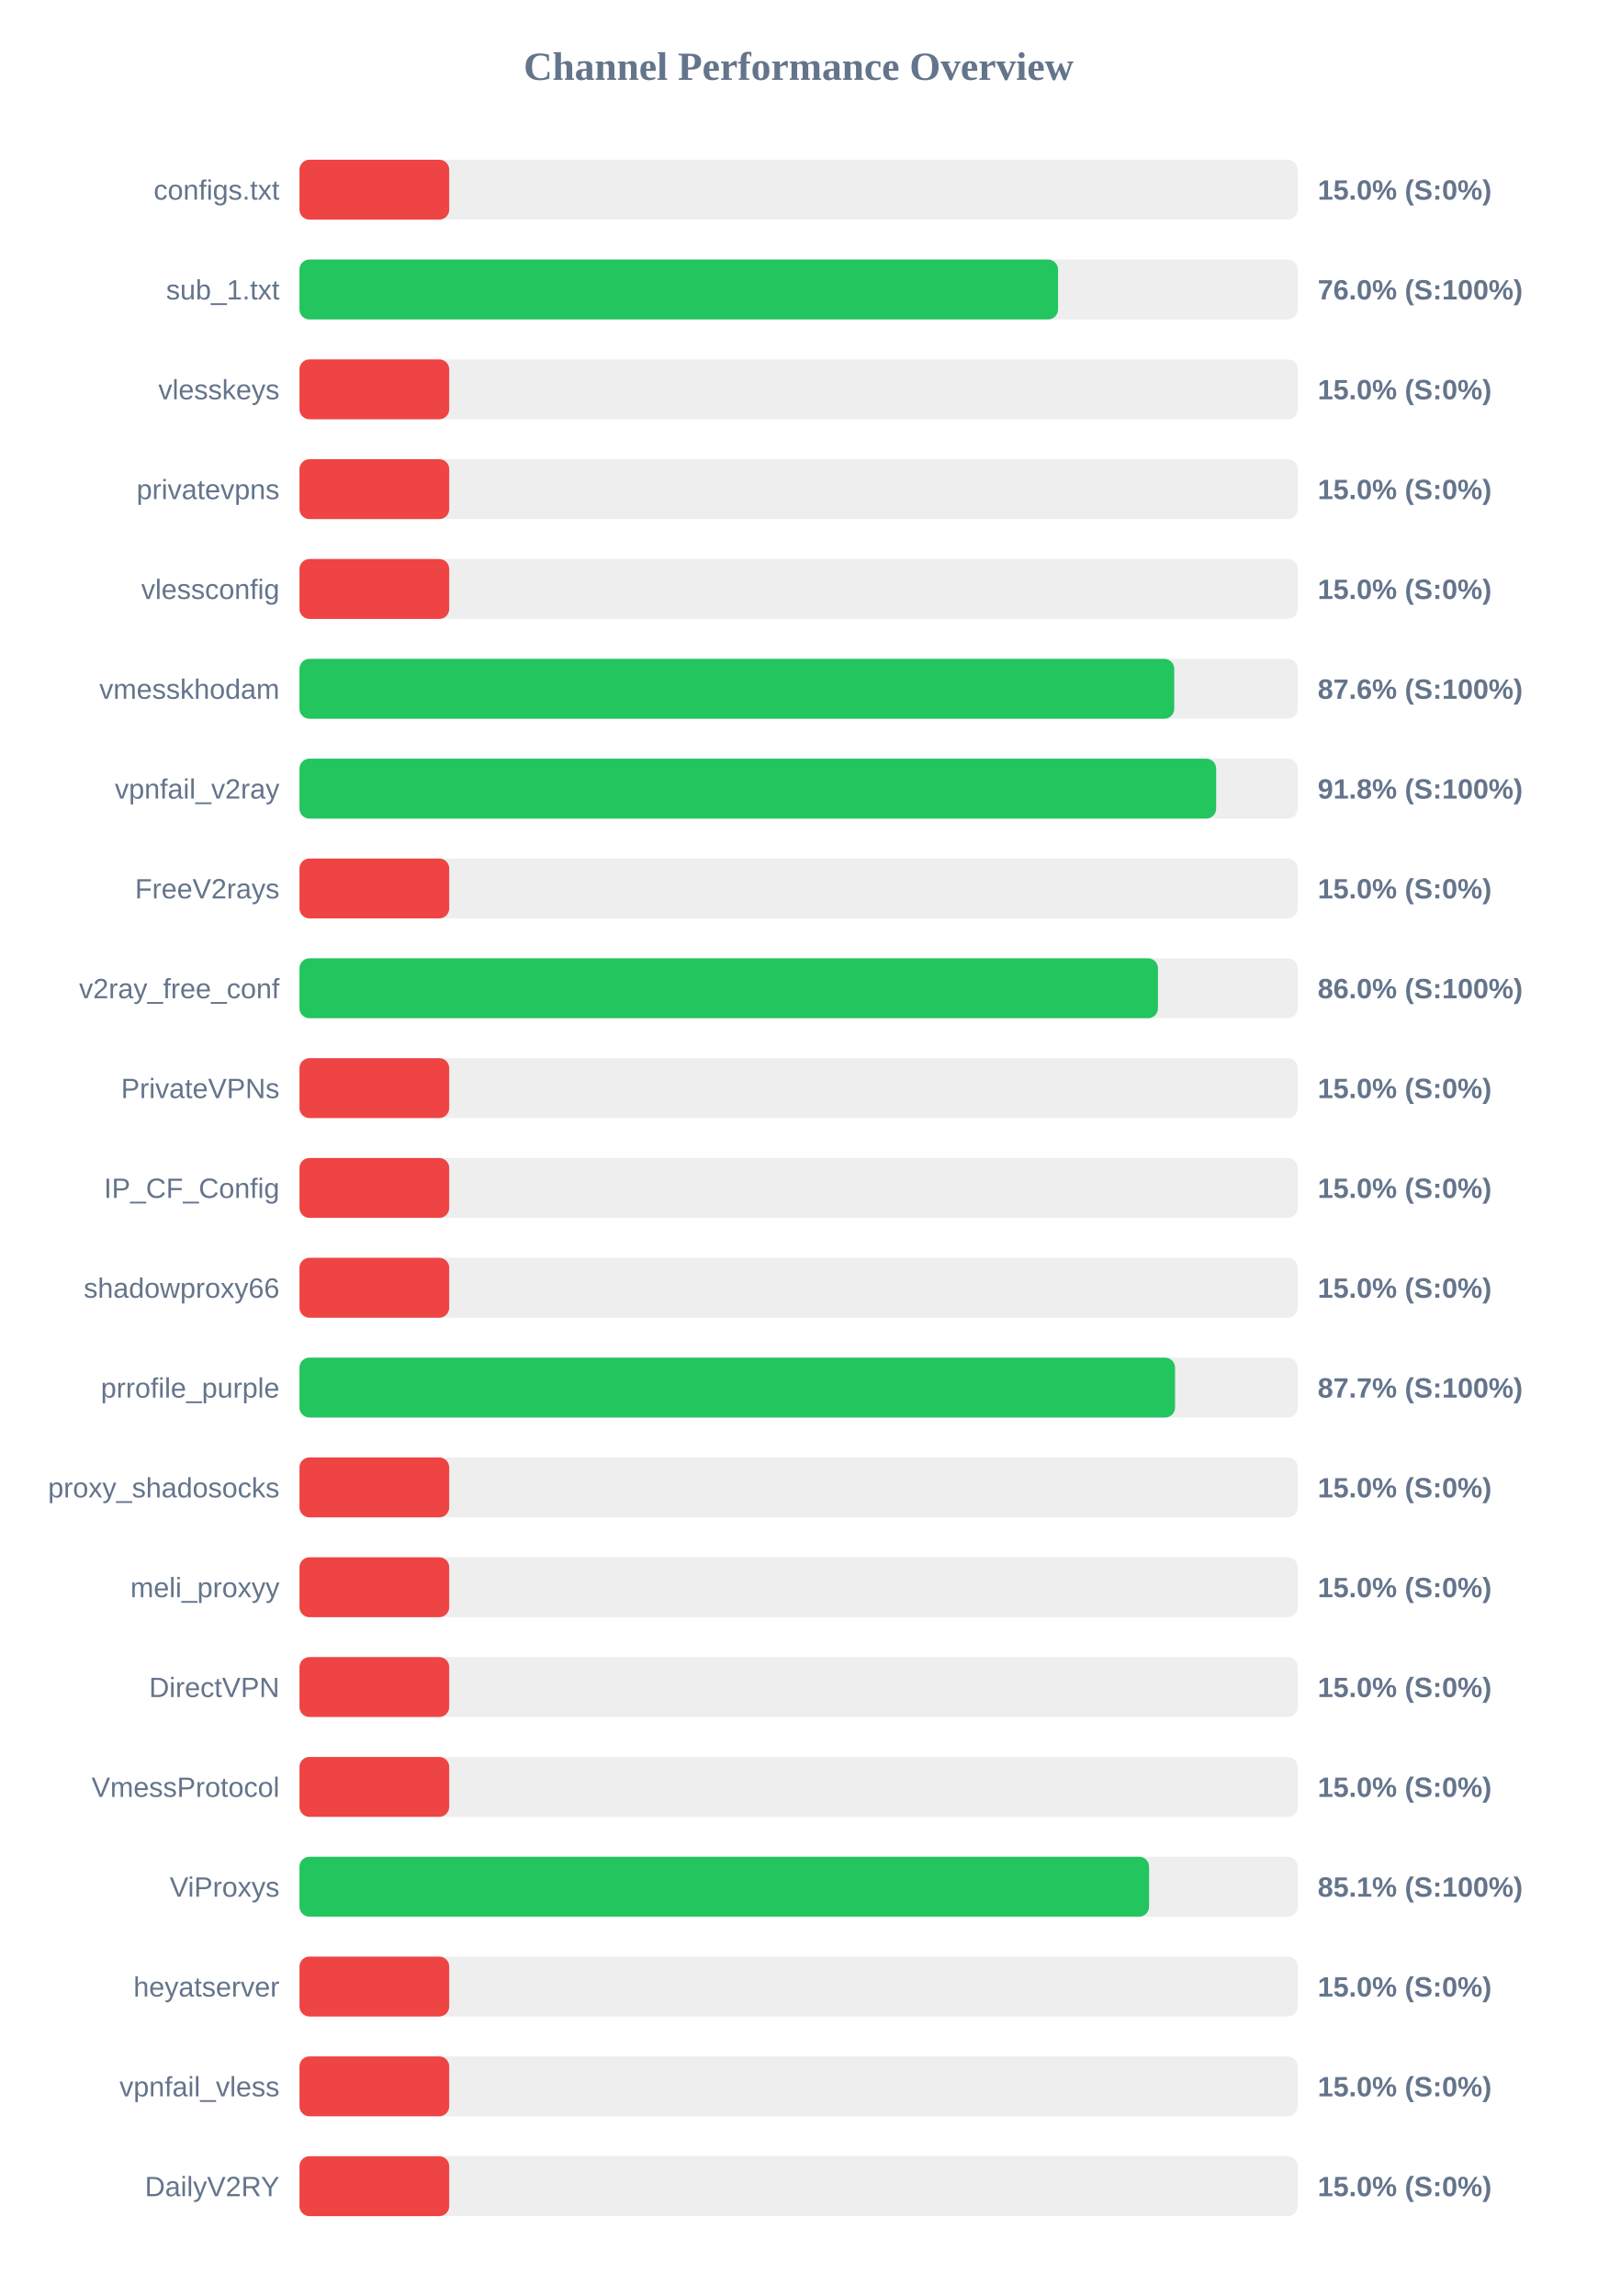
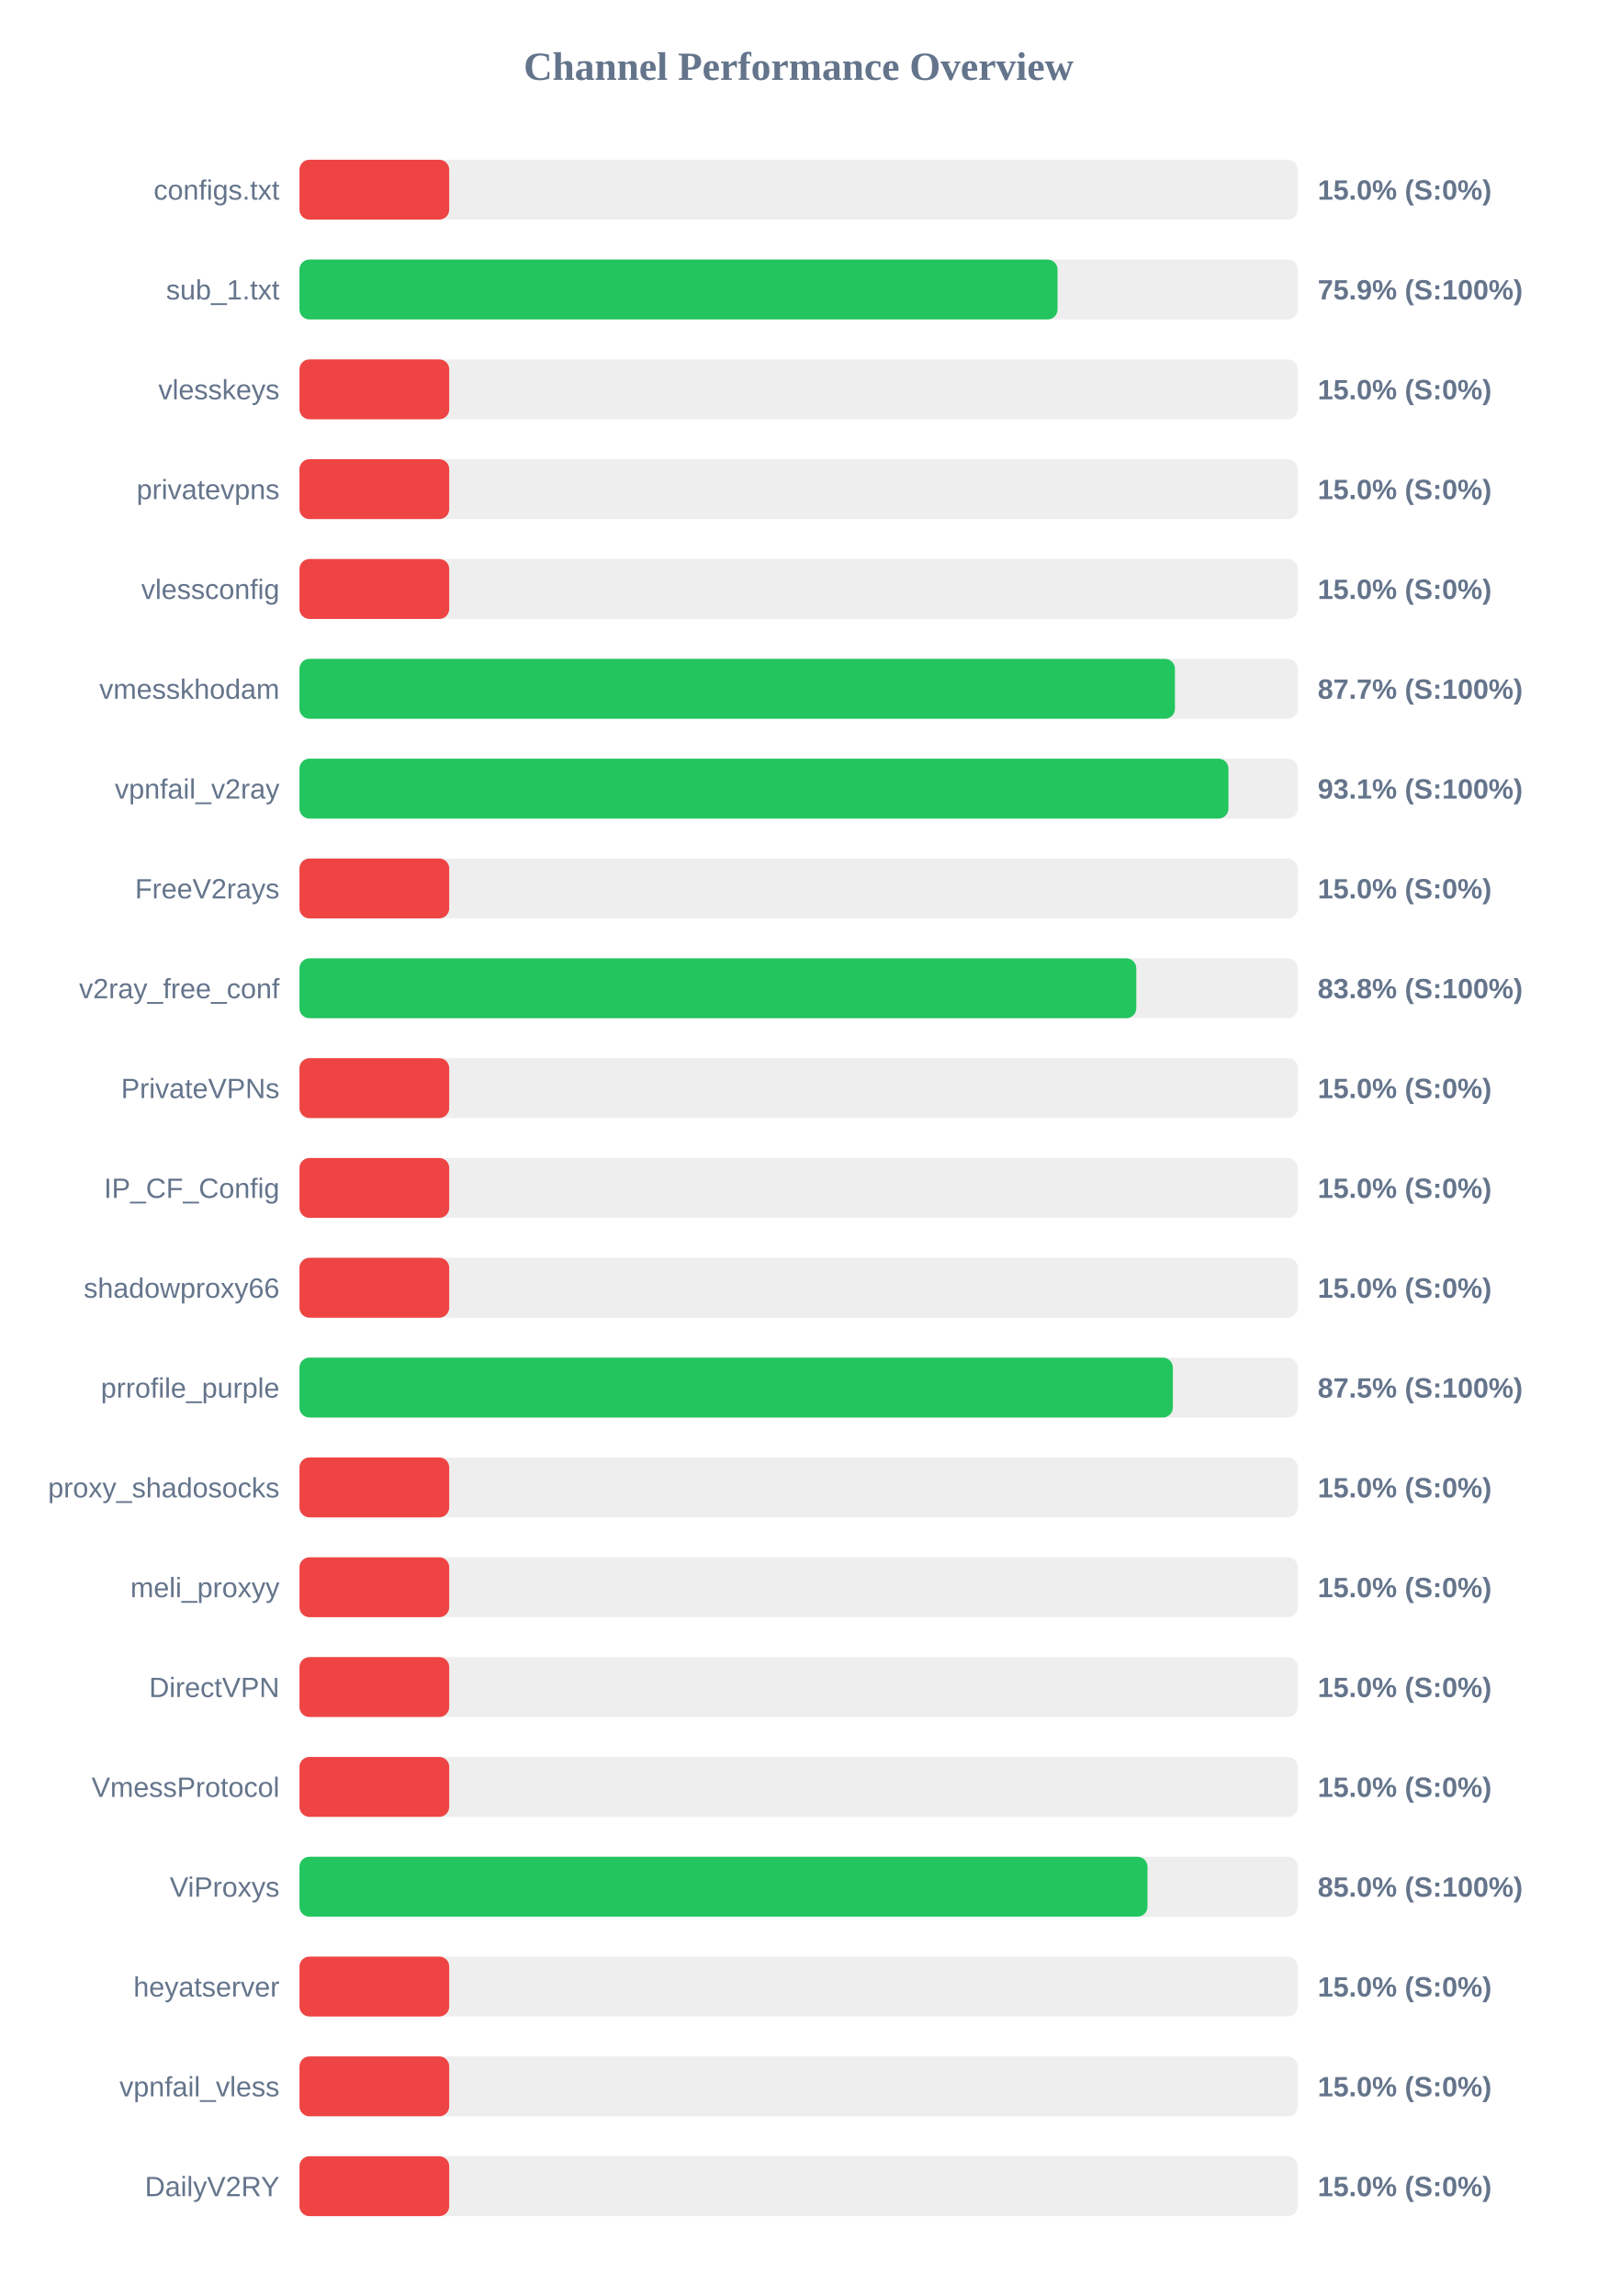
<svg xmlns="http://www.w3.org/2000/svg" width="800" height="1150" version="1.1">
  <style>
        .row { font: 14px Arial; fill: #64748b; }
        .score { font: bold 14px Arial; fill: #64748b; }
    </style>
  <text x="400" y="40" text-anchor="middle" font-size="20px" font-weight="bold" fill="#64748b">Channel Performance Overview</text>
  <rect x="150" y="80" width="500" height="30" fill="#eee" rx="5" />
  <rect x="150" y="80" width="75.0" height="30" fill="#ef4444" rx="5" />
  <text x="140" y="100" text-anchor="end" class="row">configs.txt</text>
  <text x="660" y="100" text-anchor="start" class="score">15.0% (S:0%)</text>
  <rect x="150" y="130" width="500" height="30" fill="#eee" rx="5" />
-   <rect x="150" y="130" width="379.95" height="30" fill="#22c55e" rx="5" />
+   <rect x="150" y="130" width="379.7" height="30" fill="#22c55e" rx="5" />
  <text x="140" y="150" text-anchor="end" class="row">sub_1.txt</text>
-   <text x="660" y="150" text-anchor="start" class="score">76.0% (S:100%)</text>
+   <text x="660" y="150" text-anchor="start" class="score">75.9% (S:100%)</text>
  <rect x="150" y="180" width="500" height="30" fill="#eee" rx="5" />
  <rect x="150" y="180" width="75.0" height="30" fill="#ef4444" rx="5" />
  <text x="140" y="200" text-anchor="end" class="row">vlesskeys</text>
  <text x="660" y="200" text-anchor="start" class="score">15.0% (S:0%)</text>
  <rect x="150" y="230" width="500" height="30" fill="#eee" rx="5" />
  <rect x="150" y="230" width="75.0" height="30" fill="#ef4444" rx="5" />
  <text x="140" y="250" text-anchor="end" class="row">privatevpns</text>
  <text x="660" y="250" text-anchor="start" class="score">15.0% (S:0%)</text>
  <rect x="150" y="280" width="500" height="30" fill="#eee" rx="5" />
  <rect x="150" y="280" width="75.0" height="30" fill="#ef4444" rx="5" />
  <text x="140" y="300" text-anchor="end" class="row">vlessconfig</text>
  <text x="660" y="300" text-anchor="start" class="score">15.0% (S:0%)</text>
  <rect x="150" y="330" width="500" height="30" fill="#eee" rx="5" />
-   <rect x="150" y="330" width="438.15" height="30" fill="#22c55e" rx="5" />
+   <rect x="150" y="330" width="438.5" height="30" fill="#22c55e" rx="5" />
  <text x="140" y="350" text-anchor="end" class="row">vmesskhodam</text>
-   <text x="660" y="350" text-anchor="start" class="score">87.6% (S:100%)</text>
+   <text x="660" y="350" text-anchor="start" class="score">87.7% (S:100%)</text>
  <rect x="150" y="380" width="500" height="30" fill="#eee" rx="5" />
-   <rect x="150" y="380" width="459.15" height="30" fill="#22c55e" rx="5" />
+   <rect x="150" y="380" width="465.3" height="30" fill="#22c55e" rx="5" />
  <text x="140" y="400" text-anchor="end" class="row">vpnfail_v2ray</text>
-   <text x="660" y="400" text-anchor="start" class="score">91.8% (S:100%)</text>
+   <text x="660" y="400" text-anchor="start" class="score">93.1% (S:100%)</text>
  <rect x="150" y="430" width="500" height="30" fill="#eee" rx="5" />
  <rect x="150" y="430" width="75.0" height="30" fill="#ef4444" rx="5" />
  <text x="140" y="450" text-anchor="end" class="row">FreeV2rays</text>
  <text x="660" y="450" text-anchor="start" class="score">15.0% (S:0%)</text>
  <rect x="150" y="480" width="500" height="30" fill="#eee" rx="5" />
-   <rect x="150" y="480" width="430.0" height="30" fill="#22c55e" rx="5" />
+   <rect x="150" y="480" width="419.15" height="30" fill="#22c55e" rx="5" />
  <text x="140" y="500" text-anchor="end" class="row">v2ray_free_conf</text>
-   <text x="660" y="500" text-anchor="start" class="score">86.0% (S:100%)</text>
+   <text x="660" y="500" text-anchor="start" class="score">83.8% (S:100%)</text>
  <rect x="150" y="530" width="500" height="30" fill="#eee" rx="5" />
  <rect x="150" y="530" width="75.0" height="30" fill="#ef4444" rx="5" />
  <text x="140" y="550" text-anchor="end" class="row">PrivateVPNs</text>
  <text x="660" y="550" text-anchor="start" class="score">15.0% (S:0%)</text>
  <rect x="150" y="580" width="500" height="30" fill="#eee" rx="5" />
  <rect x="150" y="580" width="75.0" height="30" fill="#ef4444" rx="5" />
  <text x="140" y="600" text-anchor="end" class="row">IP_CF_Config</text>
  <text x="660" y="600" text-anchor="start" class="score">15.0% (S:0%)</text>
  <rect x="150" y="630" width="500" height="30" fill="#eee" rx="5" />
  <rect x="150" y="630" width="75.0" height="30" fill="#ef4444" rx="5" />
  <text x="140" y="650" text-anchor="end" class="row">shadowproxy66</text>
  <text x="660" y="650" text-anchor="start" class="score">15.0% (S:0%)</text>
  <rect x="150" y="680" width="500" height="30" fill="#eee" rx="5" />
-   <rect x="150" y="680" width="438.55" height="30" fill="#22c55e" rx="5" />
+   <rect x="150" y="680" width="437.45" height="30" fill="#22c55e" rx="5" />
  <text x="140" y="700" text-anchor="end" class="row">prrofile_purple</text>
-   <text x="660" y="700" text-anchor="start" class="score">87.7% (S:100%)</text>
+   <text x="660" y="700" text-anchor="start" class="score">87.5% (S:100%)</text>
  <rect x="150" y="730" width="500" height="30" fill="#eee" rx="5" />
  <rect x="150" y="730" width="75.0" height="30" fill="#ef4444" rx="5" />
  <text x="140" y="750" text-anchor="end" class="row">proxy_shadosocks</text>
  <text x="660" y="750" text-anchor="start" class="score">15.0% (S:0%)</text>
  <rect x="150" y="780" width="500" height="30" fill="#eee" rx="5" />
  <rect x="150" y="780" width="75.0" height="30" fill="#ef4444" rx="5" />
  <text x="140" y="800" text-anchor="end" class="row">meli_proxyy</text>
  <text x="660" y="800" text-anchor="start" class="score">15.0% (S:0%)</text>
  <rect x="150" y="830" width="500" height="30" fill="#eee" rx="5" />
  <rect x="150" y="830" width="75.0" height="30" fill="#ef4444" rx="5" />
  <text x="140" y="850" text-anchor="end" class="row">DirectVPN</text>
  <text x="660" y="850" text-anchor="start" class="score">15.0% (S:0%)</text>
  <rect x="150" y="880" width="500" height="30" fill="#eee" rx="5" />
  <rect x="150" y="880" width="75.0" height="30" fill="#ef4444" rx="5" />
  <text x="140" y="900" text-anchor="end" class="row">VmessProtocol</text>
  <text x="660" y="900" text-anchor="start" class="score">15.0% (S:0%)</text>
  <rect x="150" y="930" width="500" height="30" fill="#eee" rx="5" />
-   <rect x="150" y="930" width="425.55" height="30" fill="#22c55e" rx="5" />
+   <rect x="150" y="930" width="424.75" height="30" fill="#22c55e" rx="5" />
  <text x="140" y="950" text-anchor="end" class="row">ViProxys</text>
-   <text x="660" y="950" text-anchor="start" class="score">85.1% (S:100%)</text>
+   <text x="660" y="950" text-anchor="start" class="score">85.0% (S:100%)</text>
  <rect x="150" y="980" width="500" height="30" fill="#eee" rx="5" />
  <rect x="150" y="980" width="75.0" height="30" fill="#ef4444" rx="5" />
  <text x="140" y="1000" text-anchor="end" class="row">heyatserver</text>
  <text x="660" y="1000" text-anchor="start" class="score">15.0% (S:0%)</text>
  <rect x="150" y="1030" width="500" height="30" fill="#eee" rx="5" />
  <rect x="150" y="1030" width="75.0" height="30" fill="#ef4444" rx="5" />
  <text x="140" y="1050" text-anchor="end" class="row">vpnfail_vless</text>
  <text x="660" y="1050" text-anchor="start" class="score">15.0% (S:0%)</text>
  <rect x="150" y="1080" width="500" height="30" fill="#eee" rx="5" />
  <rect x="150" y="1080" width="75.0" height="30" fill="#ef4444" rx="5" />
  <text x="140" y="1100" text-anchor="end" class="row">DailyV2RY</text>
  <text x="660" y="1100" text-anchor="start" class="score">15.0% (S:0%)</text>
</svg>
